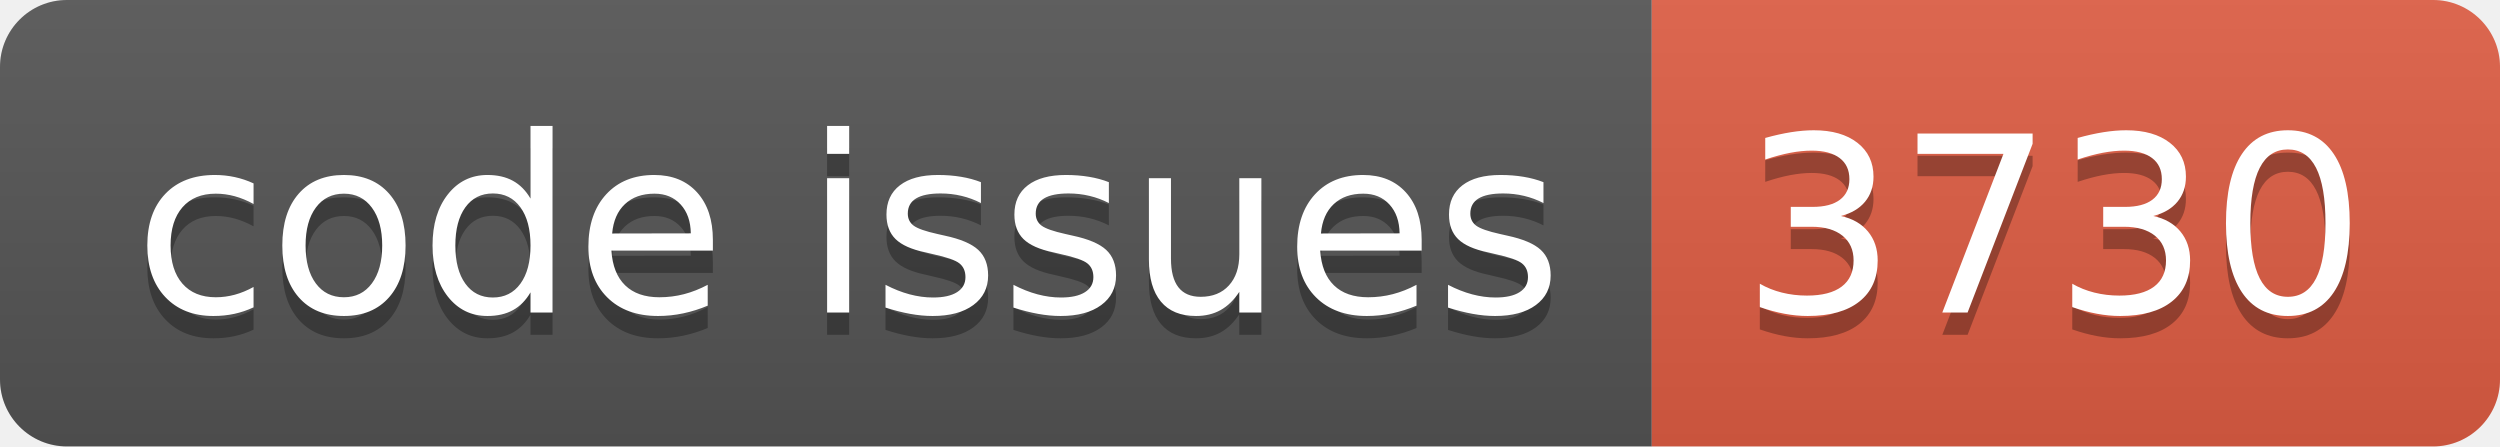
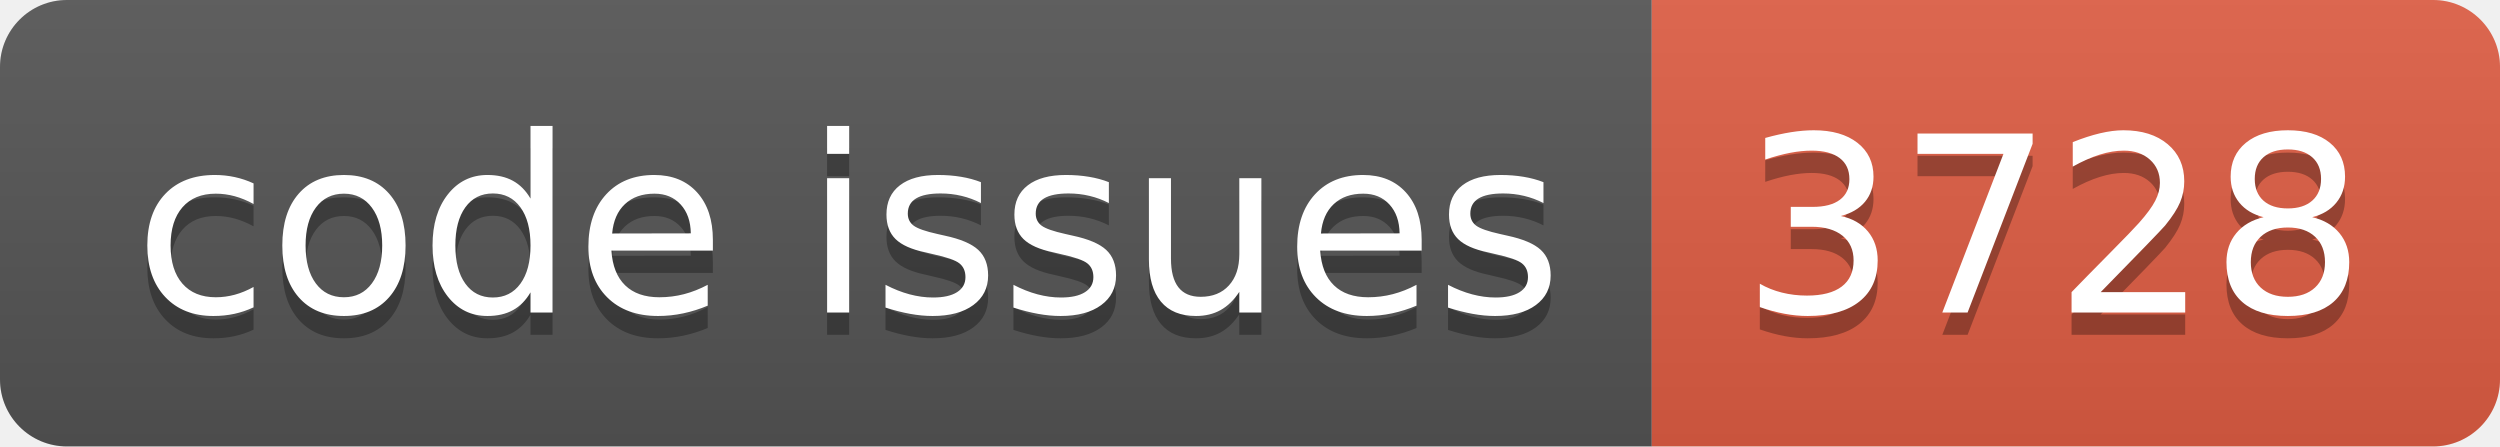
<svg xmlns="http://www.w3.org/2000/svg" width="112.0" height="20">
  <linearGradient id="smooth" x2="0" y2="100%">
    <stop offset="0" stop-color="#bbb" stop-opacity=".1" />
    <stop offset="1" stop-opacity=".1" />
  </linearGradient>
  <clipPath id="round">
    <rect width="112.0" height="20" rx="3" fill="#fff" />
  </clipPath>
  <g clip-path="url(#round)">
    <rect width="74.0" height="20" fill="#555" />
    <rect x="74.0" width="38.0" height="20" fill="#e05d44" />
    <rect width="112.0" height="20" fill="url(#smooth)" />
  </g>
  <g fill="#fff" text-anchor="middle" font-family="DejaVu Sans,Verdana,Geneva,sans-serif" font-size="110">
    <text x="380.0" y="150" fill="#010101" fill-opacity=".3" transform="scale(0.1)" textLength="640.0" lengthAdjust="spacing">code issues</text>
    <text x="380.0" y="140" transform="scale(0.1)" textLength="640.0" lengthAdjust="spacing">code issues</text>
-     <text x="920.0" y="150" fill="#010101" fill-opacity=".3" transform="scale(0.1)" textLength="280.0" lengthAdjust="spacing">3730</text>
-     <text x="920.0" y="140" transform="scale(0.1)" textLength="280.0" lengthAdjust="spacing">3730</text>
+     <text x="920.0" y="150" fill="#010101" fill-opacity=".3" transform="scale(0.1)" textLength="280.0" lengthAdjust="spacing">3728</text>
+     <text x="920.0" y="140" transform="scale(0.1)" textLength="280.0" lengthAdjust="spacing">3728</text>
  </g>
</svg>
